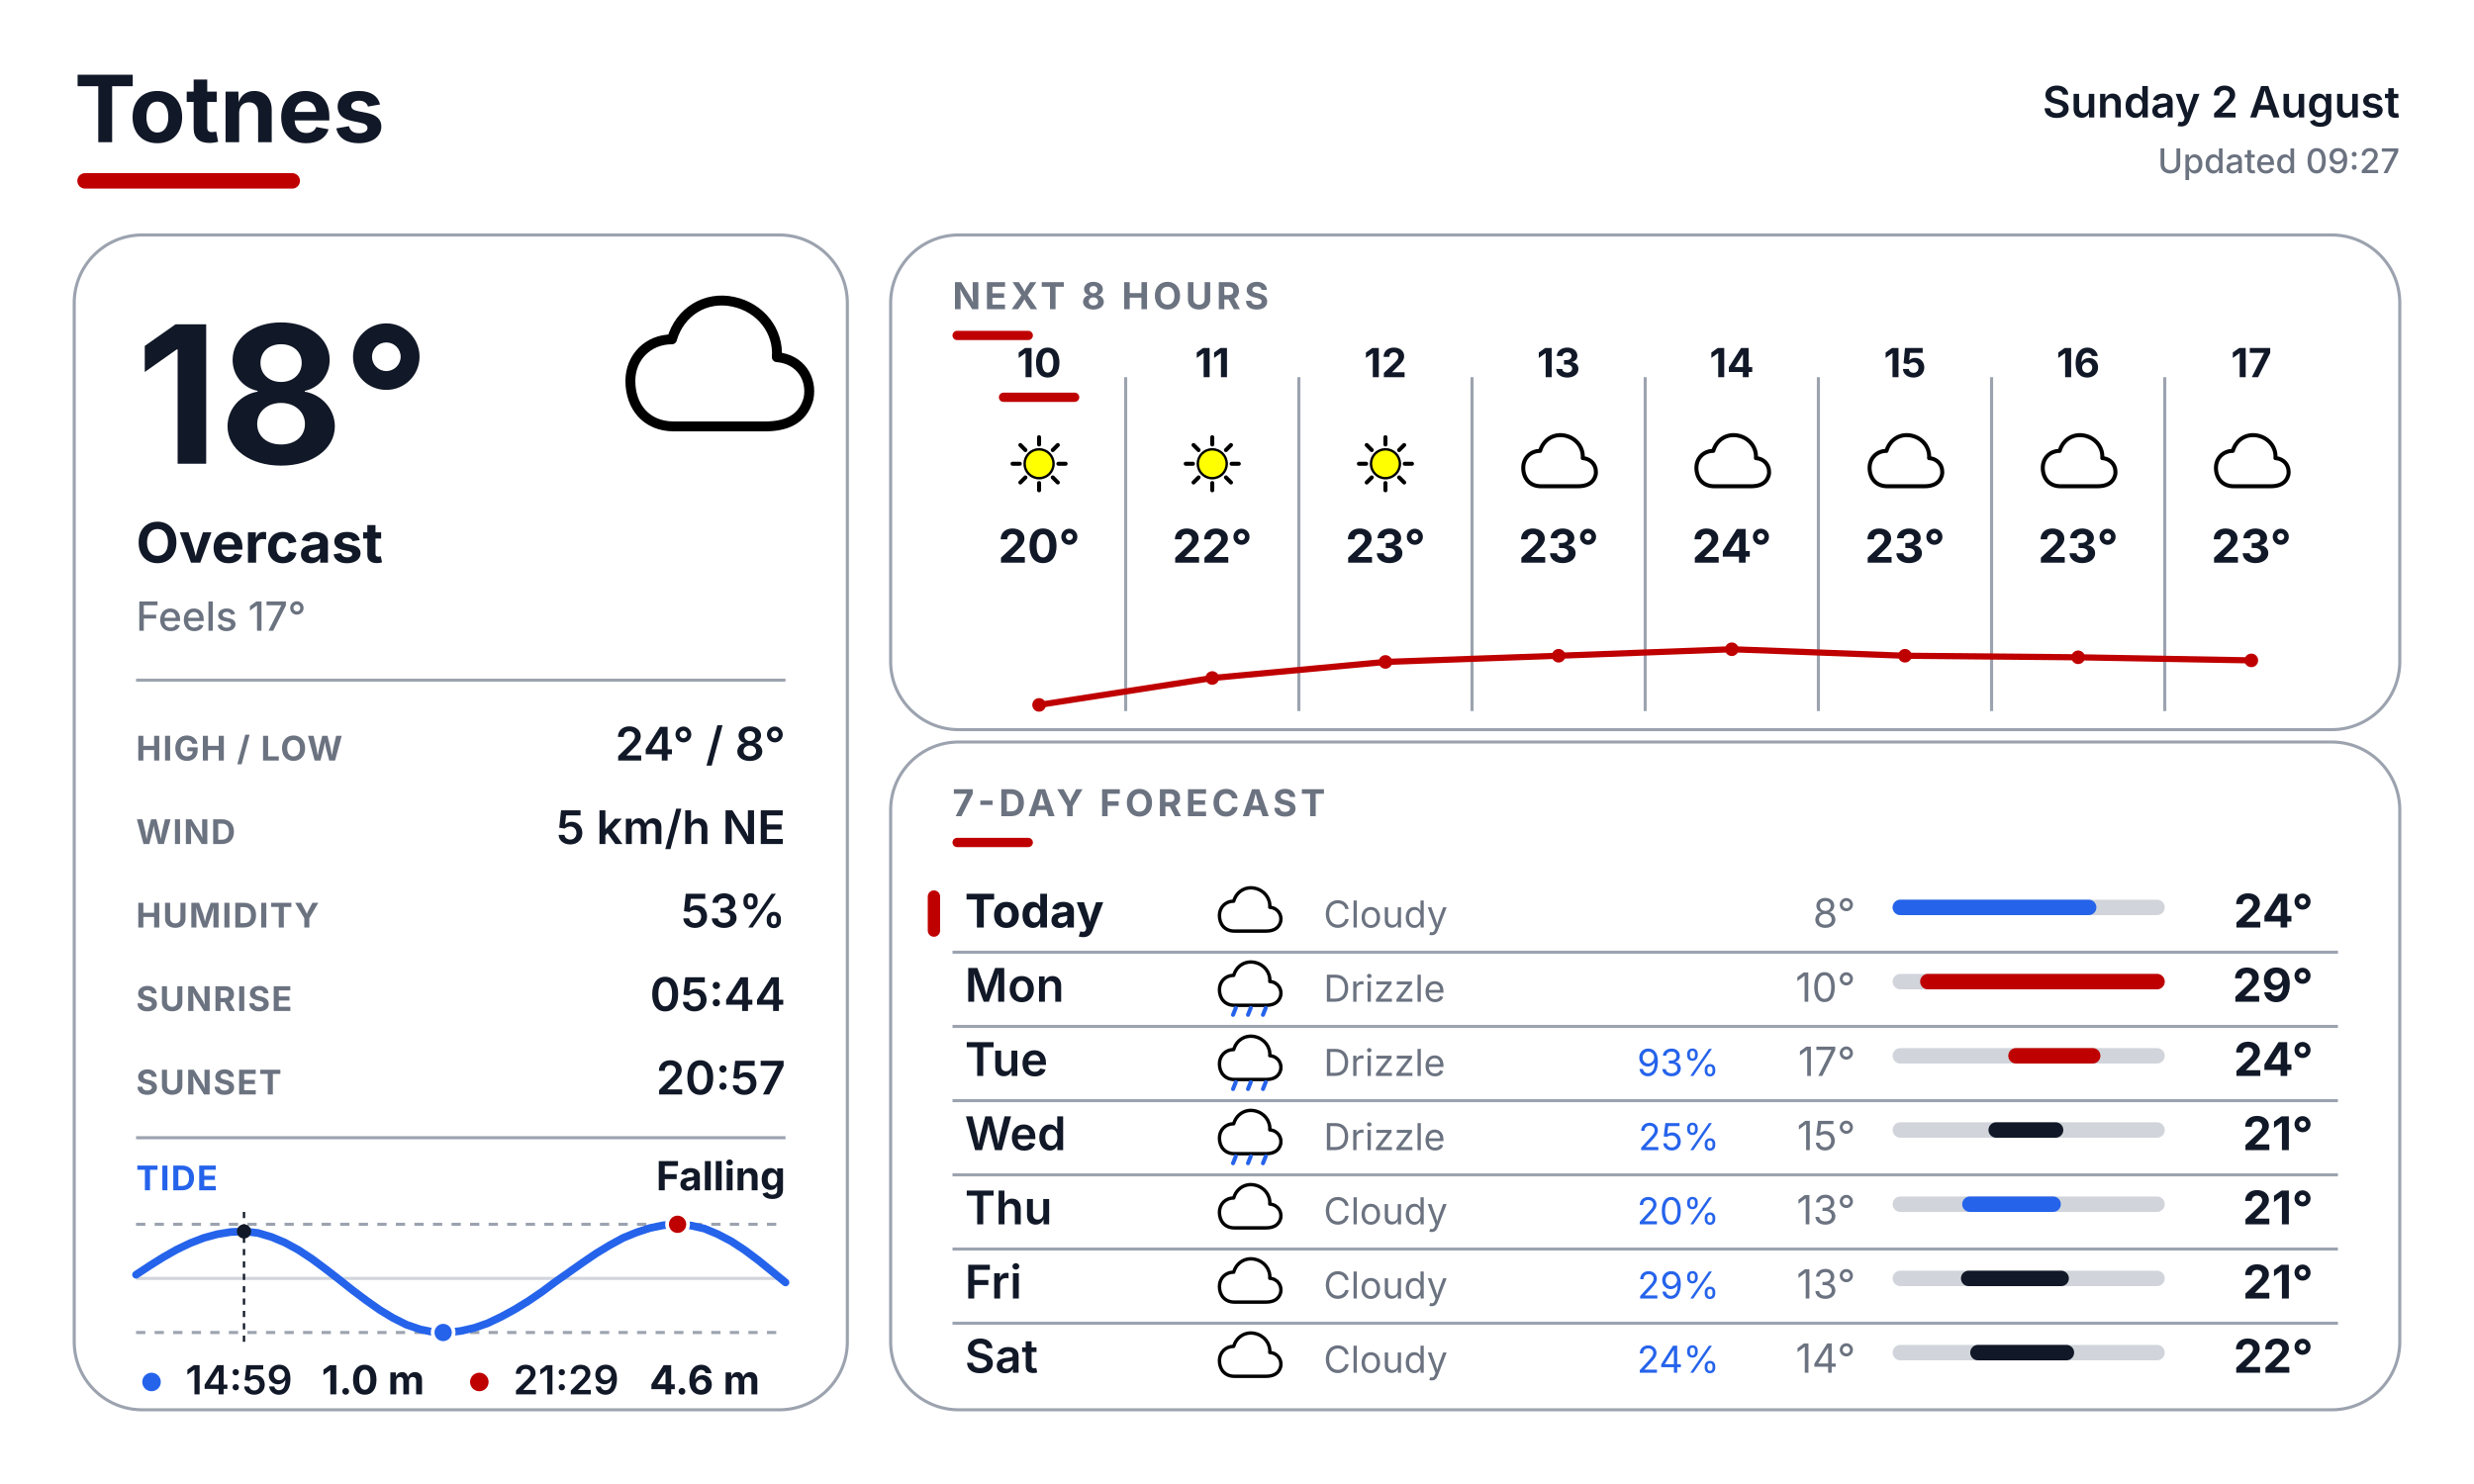
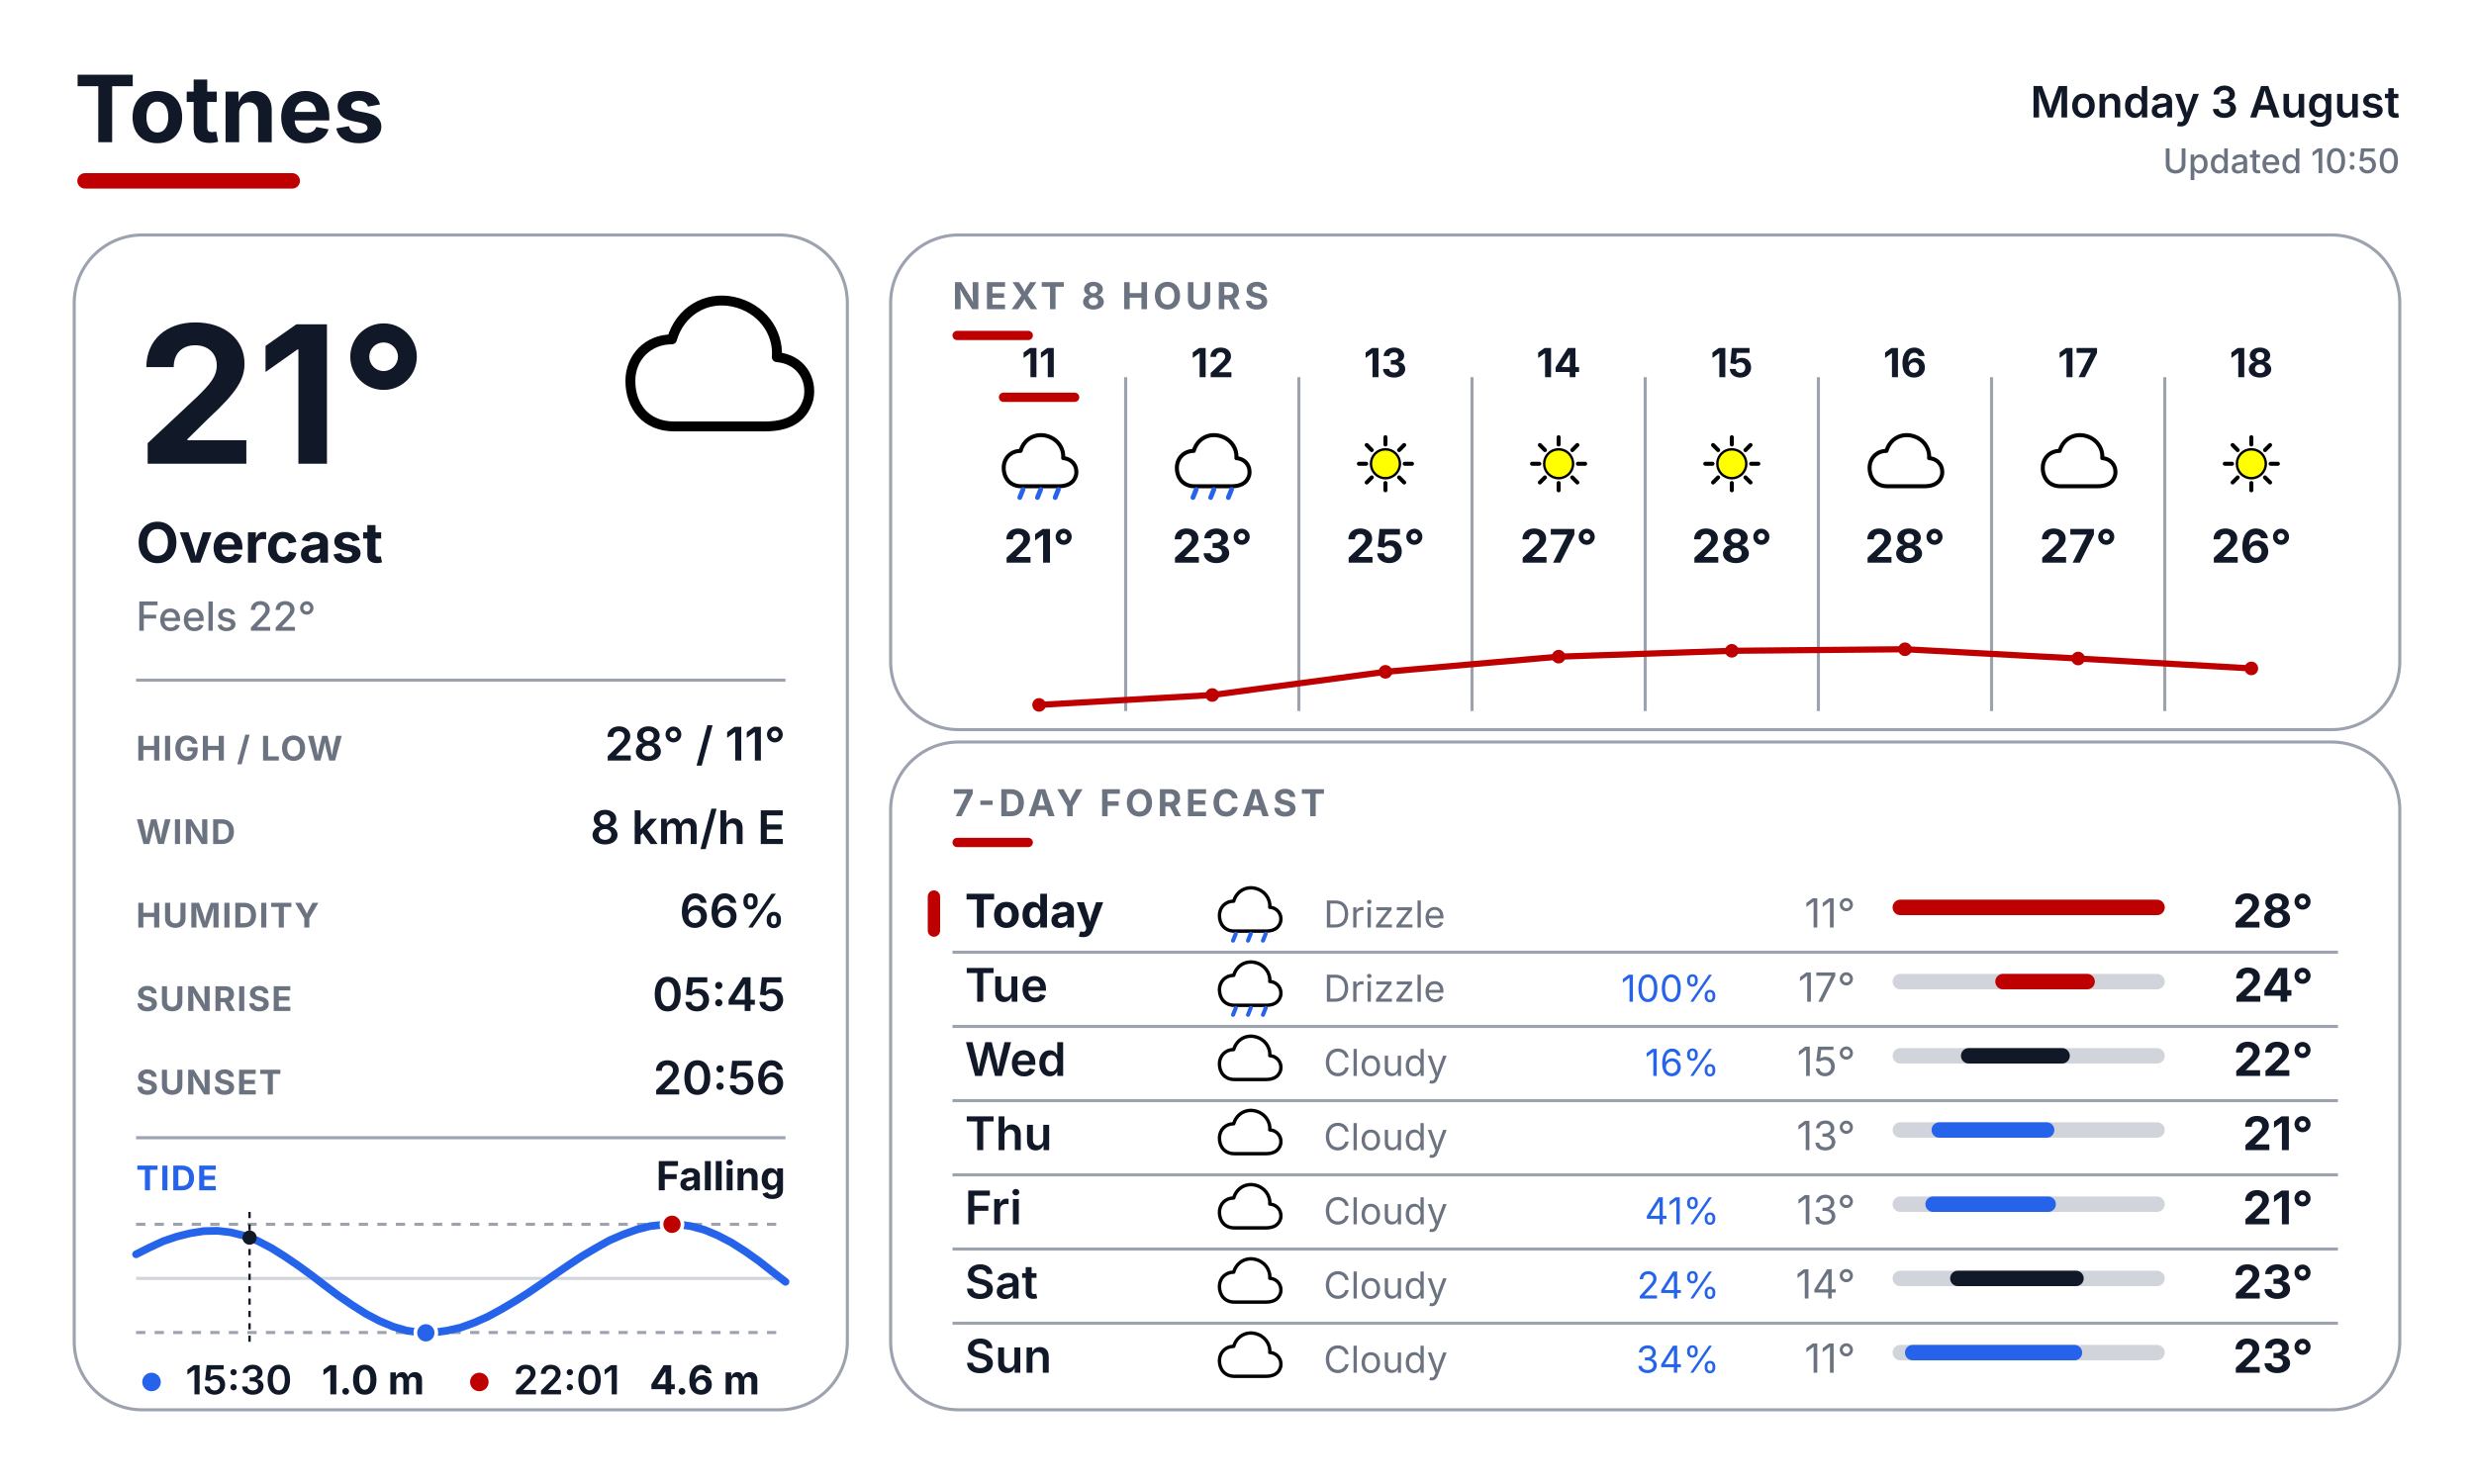
<svg xmlns="http://www.w3.org/2000/svg" width="800" height="480" viewBox="0 0 800 480" fill="none">
  <defs>
    <style>
      text { font-family: Inter, Arial, Helvetica, sans-serif; }
      .place { font-size: 30px; font-weight: 700; fill: #111827; }
      .date { font-size: 14px; font-weight: 600; fill: #111827; }
      .updated { font-size: 11px; font-weight: 500; fill: #6B7280; }
      .temp { font-size: 62px; font-weight: 700; fill: #111827; }
      .cond { font-size: 18px; font-weight: 700; fill: #111827; }
      .feels { font-size: 13px; font-weight: 500; fill: #6B7280; }
      .slabel { font-size: 11px; font-weight: 700; letter-spacing: 0.04em; fill: #6B7280; }
      .svalue { font-size: 15px; font-weight: 600; fill: #111827; }
      .sec { font-size: 12px; font-weight: 700; letter-spacing: 0.10em; fill: #6B7280; }
      .tidelabel { font-size: 11px; font-weight: 700; letter-spacing: 0.04em; fill: #2563EB; }
      .tidestate { font-size: 13px; font-weight: 700; fill: #111827; }
    </style>
  </defs>
  <rect width="800" height="480" fill="#FFFFFF" />
  <text x="24" y="46" class="place">Totnes</text>
  <rect x="25" y="56" width="72" height="5" rx="2.5" fill="#BF0000" />
-   <text x="776" y="38" text-anchor="end" class="date">Sunday 2 August</text>
-   <text x="776" y="56" text-anchor="end" class="updated">Updated 09:27</text>
+   <text x="776" y="38" text-anchor="end" class="date">Monday 3 August</text>
+   <text x="776" y="56" text-anchor="end" class="updated">Updated 10:50</text>
  <rect x="24" y="76" width="250" height="380" rx="22" fill="#FFFFFF" stroke="#9CA3AF" stroke-width="1" />
  <rect x="288" y="76" width="488" height="160" rx="22" fill="#FFFFFF" stroke="#9CA3AF" stroke-width="1" />
  <rect x="288" y="240" width="488" height="216" rx="22" fill="#FFFFFF" stroke="#9CA3AF" stroke-width="1" />
  <g transform="translate(200.0 88.0) scale(0.64)">
    <path d="M28 78 C14 78 6 68 6 55 C6 43 15 34 27 34 C31 20 44 12 58 15 C72 18 81 30 80 43 C92 44 98 54 96 64 C93 75 84 78 74 78 Z" fill="white" stroke="black" stroke-width="5" stroke-linejoin="round" />
  </g>
-   <text x="44" y="150" class="temp">18°</text>
+   <text x="44" y="150" class="temp">21°</text>
  <text x="44" y="182" class="cond">Overcast</text>
-   <text x="44" y="204" class="feels">Feels 17°</text>
+   <text x="44" y="204" class="feels">Feels 22°</text>
  <line x1="44" y1="220" x2="254" y2="220" stroke="#9CA3AF" stroke-width="1" />
  <text x="44" y="246" class="slabel">HIGH / LOW</text>
-   <text x="254" y="246" text-anchor="end" class="svalue">24° / 8°</text>
+   <text x="254" y="246" text-anchor="end" class="svalue">28° / 11°</text>
  <text x="44" y="273" class="slabel">WIND</text>
-   <text x="254" y="273" text-anchor="end" class="svalue">5 km/h NE</text>
+   <text x="254" y="273" text-anchor="end" class="svalue">8 km/h E</text>
  <text x="44" y="300" class="slabel">HUMIDITY</text>
-   <text x="254" y="300" text-anchor="end" class="svalue">53%</text>
+   <text x="254" y="300" text-anchor="end" class="svalue">66%</text>
  <text x="44" y="327" class="slabel">SUNRISE</text>
-   <text x="254" y="327" text-anchor="end" class="svalue">05:44</text>
+   <text x="254" y="327" text-anchor="end" class="svalue">05:45</text>
  <text x="44" y="354" class="slabel">SUNSET</text>
-   <text x="254" y="354" text-anchor="end" class="svalue">20:57</text>
+   <text x="254" y="354" text-anchor="end" class="svalue">20:56</text>
  <line x1="44" y1="368" x2="254" y2="368" stroke="#9CA3AF" stroke-width="1" />
  <text x="44" y="385" class="tidelabel">TIDE</text>
  <text x="254" y="385" text-anchor="end" class="tidestate">Falling</text>
  <line x1="44" y1="396" x2="254" y2="396" stroke="#9CA3AF" stroke-width="1" stroke-dasharray="3 3" />
  <line x1="44" y1="431" x2="254" y2="431" stroke="#9CA3AF" stroke-width="1" stroke-dasharray="3 3" />
  <line x1="44" y1="413.5" x2="254" y2="413.5" stroke="#D1D5DB" stroke-width="1" />
-   <polyline points="44.0,412.3 48.4,409.4 52.7,406.7 57.1,404.2 61.5,402.1 65.9,400.4 70.3,399.2 74.6,398.5 79.0,398.3 83.4,398.8 87.8,400.1 92.1,401.9 96.5,404.3 100.9,407.2 105.2,410.4 109.6,413.8 114.0,417.3 118.4,420.6 122.8,423.7 127.1,426.3 131.5,428.5 135.9,430.0 140.3,430.9 144.6,431.0 149.0,430.5 153.4,429.5 157.7,428.0 162.1,425.9 166.5,423.5 170.9,420.8 175.3,417.8 179.6,414.6 184.0,411.5 188.4,408.4 192.8,405.4 197.1,402.8 201.5,400.4 205.9,398.6 210.2,397.2 214.6,396.3 219.0,396.0 223.4,396.4 227.8,397.4 232.1,399.2 236.5,401.5 240.9,404.4 245.3,407.7 249.6,411.2 254.0,414.8" fill="none" stroke="#2563EB" stroke-width="2.5" stroke-linecap="round" stroke-linejoin="round" />
-   <line x1="78.9" y1="392" x2="78.9" y2="435" stroke="#111827" stroke-width="0.75" stroke-dasharray="2 2" />
-   <circle cx="78.9" cy="398.3" r="2.3" fill="#111827" />
-   <circle cx="219.1" cy="396.0" r="3.4" fill="#BF0000" stroke="#FFFFFF" stroke-width="1.2" />
-   <circle cx="143.3" cy="431.0" r="3.4" fill="#2563EB" stroke="#FFFFFF" stroke-width="1.2" />
+   <polyline points="44.0,405.7 48.4,403.5 52.7,401.5 57.1,400.0 61.5,398.9 65.9,398.2 70.3,398.1 74.6,398.6 79.0,399.7 83.4,401.4 87.8,403.7 92.1,406.4 96.5,409.4 100.9,412.6 105.2,415.9 109.6,419.2 114.0,422.2 118.4,425.0 122.8,427.3 127.1,429.1 131.5,430.4 135.9,431.0 140.3,431.0 144.6,430.4 149.0,429.4 153.4,427.8 157.7,425.9 162.1,423.5 166.5,420.9 170.9,418.1 175.3,415.1 179.6,412.1 184.0,409.1 188.4,406.2 192.8,403.6 197.1,401.2 201.5,399.3 205.9,397.7 210.2,396.6 214.6,396.1 219.0,396.0 223.4,396.6 227.8,397.8 232.1,399.6 236.5,401.9 240.9,404.7 245.3,407.8 249.6,411.2 254.0,414.6" fill="none" stroke="#2563EB" stroke-width="2.5" stroke-linecap="round" stroke-linejoin="round" />
+   <line x1="80.7" y1="392" x2="80.7" y2="435" stroke="#111827" stroke-width="0.75" stroke-dasharray="2 2" />
+   <circle cx="80.7" cy="400.3" r="2.3" fill="#111827" />
+   <circle cx="217.3" cy="396.0" r="3.4" fill="#BF0000" stroke="#FFFFFF" stroke-width="1.2" />
+   <circle cx="137.7" cy="431.1" r="3.4" fill="#2563EB" stroke="#FFFFFF" stroke-width="1.2" />
  <circle cx="49" cy="447" r="3" fill="#2563EB" />
-   <text x="60" y="451" font-family="Inter, Arial, Helvetica, sans-serif" font-size="13" font-weight="600" fill="#111827">14:59</text>
+   <text x="60" y="451" font-family="Inter, Arial, Helvetica, sans-serif" font-size="13" font-weight="600" fill="#111827">15:30</text>
  <text x="104" y="451" font-family="Inter, Arial, Helvetica, sans-serif" font-size="13" font-weight="700" fill="#111827">1.0 m</text>
  <circle cx="155" cy="447" r="3" fill="#BF0000" />
-   <text x="166" y="451" font-family="Inter, Arial, Helvetica, sans-serif" font-size="13" font-weight="600" fill="#111827">21:29</text>
+   <text x="166" y="451" font-family="Inter, Arial, Helvetica, sans-serif" font-size="13" font-weight="600" fill="#111827">22:01</text>
  <text x="210" y="451" font-family="Inter, Arial, Helvetica, sans-serif" font-size="13" font-weight="700" fill="#111827">4.6 m</text>
  <text x="308" y="100" class="sec">NEXT 8 HOURS</text>
  <rect x="308" y="107" width="26" height="3" rx="1.5" fill="#BF0000" />
  <line x1="364" y1="122" x2="364" y2="230" stroke="#9CA3AF" stroke-width="1" />
  <line x1="420" y1="122" x2="420" y2="230" stroke="#9CA3AF" stroke-width="1" />
  <line x1="476" y1="122" x2="476" y2="230" stroke="#9CA3AF" stroke-width="1" />
  <line x1="532" y1="122" x2="532" y2="230" stroke="#9CA3AF" stroke-width="1" />
  <line x1="588" y1="122" x2="588" y2="230" stroke="#9CA3AF" stroke-width="1" />
  <line x1="644" y1="122" x2="644" y2="230" stroke="#9CA3AF" stroke-width="1" />
  <line x1="700" y1="122" x2="700" y2="230" stroke="#9CA3AF" stroke-width="1" />
-   <text x="336" y="122" text-anchor="middle" font-family="Inter, Arial, Helvetica, sans-serif" font-size="13" font-weight="700" fill="#111827">10</text>
+   <text x="336" y="122" text-anchor="middle" font-family="Inter, Arial, Helvetica, sans-serif" font-size="13" font-weight="700" fill="#111827">11</text>
  <rect x="323" y="127" width="26" height="3" rx="1.5" fill="#BF0000" />
  <g transform="translate(323.0 137.0) scale(0.26)">
-     <line x1="74.0" y1="50.0" x2="83.0" y2="50.0" stroke="#000000" stroke-width="5" stroke-linecap="round" />
-     <line x1="67.0" y1="67.0" x2="73.3" y2="73.3" stroke="#000000" stroke-width="5" stroke-linecap="round" />
-     <line x1="50.0" y1="74.0" x2="50.0" y2="83.0" stroke="#000000" stroke-width="5" stroke-linecap="round" />
-     <line x1="33.0" y1="67.0" x2="26.7" y2="73.3" stroke="#000000" stroke-width="5" stroke-linecap="round" />
-     <line x1="26.0" y1="50.0" x2="17.0" y2="50.0" stroke="#000000" stroke-width="5" stroke-linecap="round" />
-     <line x1="33.0" y1="33.0" x2="26.7" y2="26.7" stroke="#000000" stroke-width="5" stroke-linecap="round" />
-     <line x1="50.0" y1="26.0" x2="50.0" y2="17.0" stroke="#000000" stroke-width="5" stroke-linecap="round" />
-     <line x1="67.0" y1="33.0" x2="73.3" y2="26.7" stroke="#000000" stroke-width="5" stroke-linecap="round" />
-     <circle cx="50" cy="50" r="18" fill="#FFFF00" stroke="black" stroke-width="3" />
-   </g>
-   <text x="336" y="182" text-anchor="middle" font-family="Inter, Arial, Helvetica, sans-serif" font-size="15" font-weight="700" fill="#111827">20°</text>
-   <text x="392" y="122" text-anchor="middle" font-family="Inter, Arial, Helvetica, sans-serif" font-size="13" font-weight="700" fill="#111827">11</text>
+     <path d="M28 78 C14 78 6 68 6 55 C6 43 15 34 27 34 C31 20 44 12 58 15 C72 18 81 30 80 43 C92 44 98 54 96 64 C93 75 84 78 74 78 Z" fill="white" stroke="black" stroke-width="5" stroke-linejoin="round" />
+     <line x1="30" y1="82" x2="26" y2="92" stroke="#2563EB" stroke-width="6" stroke-linecap="round" />
+     <line x1="52" y1="82" x2="48" y2="92" stroke="#2563EB" stroke-width="6" stroke-linecap="round" />
+     <line x1="74" y1="82" x2="70" y2="92" stroke="#2563EB" stroke-width="6" stroke-linecap="round" />
+   </g>
+   <text x="336" y="182" text-anchor="middle" font-family="Inter, Arial, Helvetica, sans-serif" font-size="15" font-weight="700" fill="#111827">21°</text>
+   <text x="392" y="122" text-anchor="middle" font-family="Inter, Arial, Helvetica, sans-serif" font-size="13" font-weight="700" fill="#111827">12</text>
  <g transform="translate(379.0 137.0) scale(0.26)">
-     <line x1="74.0" y1="50.0" x2="83.0" y2="50.0" stroke="#000000" stroke-width="5" stroke-linecap="round" />
-     <line x1="67.0" y1="67.0" x2="73.3" y2="73.3" stroke="#000000" stroke-width="5" stroke-linecap="round" />
-     <line x1="50.0" y1="74.0" x2="50.0" y2="83.0" stroke="#000000" stroke-width="5" stroke-linecap="round" />
-     <line x1="33.0" y1="67.0" x2="26.7" y2="73.3" stroke="#000000" stroke-width="5" stroke-linecap="round" />
-     <line x1="26.0" y1="50.0" x2="17.0" y2="50.0" stroke="#000000" stroke-width="5" stroke-linecap="round" />
-     <line x1="33.0" y1="33.0" x2="26.7" y2="26.7" stroke="#000000" stroke-width="5" stroke-linecap="round" />
-     <line x1="50.0" y1="26.0" x2="50.0" y2="17.0" stroke="#000000" stroke-width="5" stroke-linecap="round" />
-     <line x1="67.0" y1="33.0" x2="73.3" y2="26.7" stroke="#000000" stroke-width="5" stroke-linecap="round" />
-     <circle cx="50" cy="50" r="18" fill="#FFFF00" stroke="black" stroke-width="3" />
-   </g>
-   <text x="392" y="182" text-anchor="middle" font-family="Inter, Arial, Helvetica, sans-serif" font-size="15" font-weight="700" fill="#111827">22°</text>
-   <text x="448" y="122" text-anchor="middle" font-family="Inter, Arial, Helvetica, sans-serif" font-size="13" font-weight="700" fill="#111827">12</text>
+     <path d="M28 78 C14 78 6 68 6 55 C6 43 15 34 27 34 C31 20 44 12 58 15 C72 18 81 30 80 43 C92 44 98 54 96 64 C93 75 84 78 74 78 Z" fill="white" stroke="black" stroke-width="5" stroke-linejoin="round" />
+     <line x1="30" y1="82" x2="26" y2="92" stroke="#2563EB" stroke-width="6" stroke-linecap="round" />
+     <line x1="52" y1="82" x2="48" y2="92" stroke="#2563EB" stroke-width="6" stroke-linecap="round" />
+     <line x1="74" y1="82" x2="70" y2="92" stroke="#2563EB" stroke-width="6" stroke-linecap="round" />
+   </g>
+   <text x="392" y="182" text-anchor="middle" font-family="Inter, Arial, Helvetica, sans-serif" font-size="15" font-weight="700" fill="#111827">23°</text>
+   <text x="448" y="122" text-anchor="middle" font-family="Inter, Arial, Helvetica, sans-serif" font-size="13" font-weight="700" fill="#111827">13</text>
  <g transform="translate(435.0 137.0) scale(0.26)">
    <line x1="74.0" y1="50.0" x2="83.0" y2="50.0" stroke="#000000" stroke-width="5" stroke-linecap="round" />
    <line x1="67.0" y1="67.0" x2="73.3" y2="73.3" stroke="#000000" stroke-width="5" stroke-linecap="round" />
    <line x1="50.0" y1="74.0" x2="50.0" y2="83.0" stroke="#000000" stroke-width="5" stroke-linecap="round" />
    <line x1="33.0" y1="67.0" x2="26.7" y2="73.3" stroke="#000000" stroke-width="5" stroke-linecap="round" />
    <line x1="26.0" y1="50.0" x2="17.0" y2="50.0" stroke="#000000" stroke-width="5" stroke-linecap="round" />
    <line x1="33.0" y1="33.0" x2="26.7" y2="26.7" stroke="#000000" stroke-width="5" stroke-linecap="round" />
    <line x1="50.0" y1="26.0" x2="50.0" y2="17.0" stroke="#000000" stroke-width="5" stroke-linecap="round" />
    <line x1="67.0" y1="33.0" x2="73.3" y2="26.7" stroke="#000000" stroke-width="5" stroke-linecap="round" />
    <circle cx="50" cy="50" r="18" fill="#FFFF00" stroke="black" stroke-width="3" />
  </g>
-   <text x="448" y="182" text-anchor="middle" font-family="Inter, Arial, Helvetica, sans-serif" font-size="15" font-weight="700" fill="#111827">23°</text>
-   <text x="504" y="122" text-anchor="middle" font-family="Inter, Arial, Helvetica, sans-serif" font-size="13" font-weight="700" fill="#111827">13</text>
+   <text x="448" y="182" text-anchor="middle" font-family="Inter, Arial, Helvetica, sans-serif" font-size="15" font-weight="700" fill="#111827">25°</text>
+   <text x="504" y="122" text-anchor="middle" font-family="Inter, Arial, Helvetica, sans-serif" font-size="13" font-weight="700" fill="#111827">14</text>
  <g transform="translate(491.0 137.0) scale(0.26)">
-     <path d="M28 78 C14 78 6 68 6 55 C6 43 15 34 27 34 C31 20 44 12 58 15 C72 18 81 30 80 43 C92 44 98 54 96 64 C93 75 84 78 74 78 Z" fill="white" stroke="black" stroke-width="5" stroke-linejoin="round" />
-   </g>
-   <text x="504" y="182" text-anchor="middle" font-family="Inter, Arial, Helvetica, sans-serif" font-size="15" font-weight="700" fill="#111827">23°</text>
-   <text x="560" y="122" text-anchor="middle" font-family="Inter, Arial, Helvetica, sans-serif" font-size="13" font-weight="700" fill="#111827">14</text>
+     <line x1="74.0" y1="50.0" x2="83.0" y2="50.0" stroke="#000000" stroke-width="5" stroke-linecap="round" />
+     <line x1="67.0" y1="67.0" x2="73.3" y2="73.3" stroke="#000000" stroke-width="5" stroke-linecap="round" />
+     <line x1="50.0" y1="74.0" x2="50.0" y2="83.0" stroke="#000000" stroke-width="5" stroke-linecap="round" />
+     <line x1="33.0" y1="67.0" x2="26.7" y2="73.3" stroke="#000000" stroke-width="5" stroke-linecap="round" />
+     <line x1="26.0" y1="50.0" x2="17.0" y2="50.0" stroke="#000000" stroke-width="5" stroke-linecap="round" />
+     <line x1="33.0" y1="33.0" x2="26.7" y2="26.7" stroke="#000000" stroke-width="5" stroke-linecap="round" />
+     <line x1="50.0" y1="26.0" x2="50.0" y2="17.0" stroke="#000000" stroke-width="5" stroke-linecap="round" />
+     <line x1="67.0" y1="33.0" x2="73.3" y2="26.7" stroke="#000000" stroke-width="5" stroke-linecap="round" />
+     <circle cx="50" cy="50" r="18" fill="#FFFF00" stroke="black" stroke-width="3" />
+   </g>
+   <text x="504" y="182" text-anchor="middle" font-family="Inter, Arial, Helvetica, sans-serif" font-size="15" font-weight="700" fill="#111827">27°</text>
+   <text x="560" y="122" text-anchor="middle" font-family="Inter, Arial, Helvetica, sans-serif" font-size="13" font-weight="700" fill="#111827">15</text>
  <g transform="translate(547.0 137.0) scale(0.26)">
-     <path d="M28 78 C14 78 6 68 6 55 C6 43 15 34 27 34 C31 20 44 12 58 15 C72 18 81 30 80 43 C92 44 98 54 96 64 C93 75 84 78 74 78 Z" fill="white" stroke="black" stroke-width="5" stroke-linejoin="round" />
-   </g>
-   <text x="560" y="182" text-anchor="middle" font-family="Inter, Arial, Helvetica, sans-serif" font-size="15" font-weight="700" fill="#111827">24°</text>
-   <text x="616" y="122" text-anchor="middle" font-family="Inter, Arial, Helvetica, sans-serif" font-size="13" font-weight="700" fill="#111827">15</text>
+     <line x1="74.0" y1="50.0" x2="83.0" y2="50.0" stroke="#000000" stroke-width="5" stroke-linecap="round" />
+     <line x1="67.0" y1="67.0" x2="73.3" y2="73.3" stroke="#000000" stroke-width="5" stroke-linecap="round" />
+     <line x1="50.0" y1="74.0" x2="50.0" y2="83.0" stroke="#000000" stroke-width="5" stroke-linecap="round" />
+     <line x1="33.0" y1="67.0" x2="26.7" y2="73.3" stroke="#000000" stroke-width="5" stroke-linecap="round" />
+     <line x1="26.0" y1="50.0" x2="17.0" y2="50.0" stroke="#000000" stroke-width="5" stroke-linecap="round" />
+     <line x1="33.0" y1="33.0" x2="26.7" y2="26.7" stroke="#000000" stroke-width="5" stroke-linecap="round" />
+     <line x1="50.0" y1="26.0" x2="50.0" y2="17.0" stroke="#000000" stroke-width="5" stroke-linecap="round" />
+     <line x1="67.0" y1="33.0" x2="73.3" y2="26.7" stroke="#000000" stroke-width="5" stroke-linecap="round" />
+     <circle cx="50" cy="50" r="18" fill="#FFFF00" stroke="black" stroke-width="3" />
+   </g>
+   <text x="560" y="182" text-anchor="middle" font-family="Inter, Arial, Helvetica, sans-serif" font-size="15" font-weight="700" fill="#111827">28°</text>
+   <text x="616" y="122" text-anchor="middle" font-family="Inter, Arial, Helvetica, sans-serif" font-size="13" font-weight="700" fill="#111827">16</text>
  <g transform="translate(603.0 137.0) scale(0.26)">
    <path d="M28 78 C14 78 6 68 6 55 C6 43 15 34 27 34 C31 20 44 12 58 15 C72 18 81 30 80 43 C92 44 98 54 96 64 C93 75 84 78 74 78 Z" fill="white" stroke="black" stroke-width="5" stroke-linejoin="round" />
  </g>
-   <text x="616" y="182" text-anchor="middle" font-family="Inter, Arial, Helvetica, sans-serif" font-size="15" font-weight="700" fill="#111827">23°</text>
-   <text x="672" y="122" text-anchor="middle" font-family="Inter, Arial, Helvetica, sans-serif" font-size="13" font-weight="700" fill="#111827">16</text>
+   <text x="616" y="182" text-anchor="middle" font-family="Inter, Arial, Helvetica, sans-serif" font-size="15" font-weight="700" fill="#111827">28°</text>
+   <text x="672" y="122" text-anchor="middle" font-family="Inter, Arial, Helvetica, sans-serif" font-size="13" font-weight="700" fill="#111827">17</text>
  <g transform="translate(659.0 137.0) scale(0.26)">
    <path d="M28 78 C14 78 6 68 6 55 C6 43 15 34 27 34 C31 20 44 12 58 15 C72 18 81 30 80 43 C92 44 98 54 96 64 C93 75 84 78 74 78 Z" fill="white" stroke="black" stroke-width="5" stroke-linejoin="round" />
  </g>
-   <text x="672" y="182" text-anchor="middle" font-family="Inter, Arial, Helvetica, sans-serif" font-size="15" font-weight="700" fill="#111827">23°</text>
-   <text x="728" y="122" text-anchor="middle" font-family="Inter, Arial, Helvetica, sans-serif" font-size="13" font-weight="700" fill="#111827">17</text>
+   <text x="672" y="182" text-anchor="middle" font-family="Inter, Arial, Helvetica, sans-serif" font-size="15" font-weight="700" fill="#111827">27°</text>
+   <text x="728" y="122" text-anchor="middle" font-family="Inter, Arial, Helvetica, sans-serif" font-size="13" font-weight="700" fill="#111827">18</text>
  <g transform="translate(715.0 137.0) scale(0.26)">
-     <path d="M28 78 C14 78 6 68 6 55 C6 43 15 34 27 34 C31 20 44 12 58 15 C72 18 81 30 80 43 C92 44 98 54 96 64 C93 75 84 78 74 78 Z" fill="white" stroke="black" stroke-width="5" stroke-linejoin="round" />
-   </g>
-   <text x="728" y="182" text-anchor="middle" font-family="Inter, Arial, Helvetica, sans-serif" font-size="15" font-weight="700" fill="#111827">23°</text>
-   <polyline points="336.0,228.0 392.0,219.3 448.0,214.1 504.0,212.1 560.0,210.0 616.0,212.1 672.0,212.6 728.0,213.6" fill="none" stroke="#BF0000" stroke-width="2" stroke-linecap="round" stroke-linejoin="round" />
+     <line x1="74.0" y1="50.0" x2="83.0" y2="50.0" stroke="#000000" stroke-width="5" stroke-linecap="round" />
+     <line x1="67.0" y1="67.0" x2="73.3" y2="73.3" stroke="#000000" stroke-width="5" stroke-linecap="round" />
+     <line x1="50.0" y1="74.0" x2="50.0" y2="83.0" stroke="#000000" stroke-width="5" stroke-linecap="round" />
+     <line x1="33.0" y1="67.0" x2="26.7" y2="73.3" stroke="#000000" stroke-width="5" stroke-linecap="round" />
+     <line x1="26.0" y1="50.0" x2="17.0" y2="50.0" stroke="#000000" stroke-width="5" stroke-linecap="round" />
+     <line x1="33.0" y1="33.0" x2="26.7" y2="26.7" stroke="#000000" stroke-width="5" stroke-linecap="round" />
+     <line x1="50.0" y1="26.0" x2="50.0" y2="17.0" stroke="#000000" stroke-width="5" stroke-linecap="round" />
+     <line x1="67.0" y1="33.0" x2="73.3" y2="26.7" stroke="#000000" stroke-width="5" stroke-linecap="round" />
+     <circle cx="50" cy="50" r="18" fill="#FFFF00" stroke="black" stroke-width="3" />
+   </g>
+   <text x="728" y="182" text-anchor="middle" font-family="Inter, Arial, Helvetica, sans-serif" font-size="15" font-weight="700" fill="#111827">26°</text>
+   <polyline points="336.0,228.0 392.0,224.8 448.0,217.3 504.0,212.4 560.0,210.5 616.0,210.0 672.0,213.0 728.0,216.2" fill="none" stroke="#BF0000" stroke-width="2" stroke-linecap="round" stroke-linejoin="round" />
  <circle cx="336.0" cy="228.0" r="2.2" fill="#BF0000" />
-   <circle cx="392.0" cy="219.3" r="2.2" fill="#BF0000" />
-   <circle cx="448.0" cy="214.1" r="2.2" fill="#BF0000" />
-   <circle cx="504.0" cy="212.1" r="2.2" fill="#BF0000" />
-   <circle cx="560.0" cy="210.0" r="2.2" fill="#BF0000" />
-   <circle cx="616.0" cy="212.1" r="2.2" fill="#BF0000" />
-   <circle cx="672.0" cy="212.6" r="2.2" fill="#BF0000" />
-   <circle cx="728.0" cy="213.6" r="2.2" fill="#BF0000" />
+   <circle cx="392.0" cy="224.8" r="2.2" fill="#BF0000" />
+   <circle cx="448.0" cy="217.3" r="2.2" fill="#BF0000" />
+   <circle cx="504.0" cy="212.4" r="2.2" fill="#BF0000" />
+   <circle cx="560.0" cy="210.5" r="2.2" fill="#BF0000" />
+   <circle cx="616.0" cy="210.0" r="2.2" fill="#BF0000" />
+   <circle cx="672.0" cy="213.0" r="2.2" fill="#BF0000" />
+   <circle cx="728.0" cy="216.2" r="2.2" fill="#BF0000" />
  <text x="308" y="264" class="sec">7-DAY FORECAST</text>
  <rect x="308" y="271" width="26" height="3" rx="1.5" fill="#BF0000" />
  <rect x="300" y="288" width="4" height="15" rx="2" fill="#BF0000" />
  <text x="312" y="300" font-family="Inter, Arial, Helvetica, sans-serif" font-size="15" font-weight="700" fill="#111827">Today</text>
  <g transform="translate(393.0 284.0) scale(0.22)">
    <path d="M28 78 C14 78 6 68 6 55 C6 43 15 34 27 34 C31 20 44 12 58 15 C72 18 81 30 80 43 C92 44 98 54 96 64 C93 75 84 78 74 78 Z" fill="white" stroke="black" stroke-width="5" stroke-linejoin="round" />
-   </g>
-   <text x="428" y="300" font-family="Inter, Arial, Helvetica, sans-serif" font-size="12" fill="#6B7280">Cloudy</text>
-   <text x="600" y="300" text-anchor="end" font-family="Inter, Arial, Helvetica, sans-serif" font-size="13" fill="#6B7280">8°</text>
+     <line x1="30" y1="82" x2="26" y2="92" stroke="#2563EB" stroke-width="6" stroke-linecap="round" />
+     <line x1="52" y1="82" x2="48" y2="92" stroke="#2563EB" stroke-width="6" stroke-linecap="round" />
+     <line x1="74" y1="82" x2="70" y2="92" stroke="#2563EB" stroke-width="6" stroke-linecap="round" />
+   </g>
+   <text x="428" y="300" font-family="Inter, Arial, Helvetica, sans-serif" font-size="12" fill="#6B7280">Drizzle</text>
+   <text x="600" y="300" text-anchor="end" font-family="Inter, Arial, Helvetica, sans-serif" font-size="13" fill="#6B7280">11°</text>
  <rect x="612" y="291" width="88" height="5" rx="2.5" fill="#D1D5DB" />
-   <rect x="612.0" y="291" width="65.9" height="5" rx="2.5" fill="#2563EB" />
-   <text x="748" y="300" text-anchor="end" font-family="Inter, Arial, Helvetica, sans-serif" font-size="15" font-weight="700" fill="#111827">24°</text>
+   <rect x="612.0" y="291" width="88.0" height="5" rx="2.5" fill="#BF0000" />
+   <text x="748" y="300" text-anchor="end" font-family="Inter, Arial, Helvetica, sans-serif" font-size="15" font-weight="700" fill="#111827">28°</text>
  <line x1="308" y1="308" x2="756" y2="308" stroke="#9CA3AF" stroke-width="1" />
-   <text x="312" y="324" font-family="Inter, Arial, Helvetica, sans-serif" font-size="15" font-weight="600" fill="#111827">Mon</text>
+   <text x="312" y="324" font-family="Inter, Arial, Helvetica, sans-serif" font-size="15" font-weight="600" fill="#111827">Tue</text>
  <g transform="translate(393.0 308.0) scale(0.22)">
    <path d="M28 78 C14 78 6 68 6 55 C6 43 15 34 27 34 C31 20 44 12 58 15 C72 18 81 30 80 43 C92 44 98 54 96 64 C93 75 84 78 74 78 Z" fill="white" stroke="black" stroke-width="5" stroke-linejoin="round" />
    <line x1="30" y1="82" x2="26" y2="92" stroke="#2563EB" stroke-width="6" stroke-linecap="round" />
    <line x1="52" y1="82" x2="48" y2="92" stroke="#2563EB" stroke-width="6" stroke-linecap="round" />
    <line x1="74" y1="82" x2="70" y2="92" stroke="#2563EB" stroke-width="6" stroke-linecap="round" />
  </g>
  <text x="428" y="324" font-family="Inter, Arial, Helvetica, sans-serif" font-size="12" fill="#6B7280">Drizzle</text>
-   <text x="600" y="324" text-anchor="end" font-family="Inter, Arial, Helvetica, sans-serif" font-size="13" fill="#6B7280">10°</text>
+   <text x="556" y="324" text-anchor="end" font-family="Inter, Arial, Helvetica, sans-serif" font-size="12" fill="#2563EB">100%</text>
+   <text x="600" y="324" text-anchor="end" font-family="Inter, Arial, Helvetica, sans-serif" font-size="13" fill="#6B7280">17°</text>
  <rect x="612" y="315" width="88" height="5" rx="2.5" fill="#D1D5DB" />
-   <rect x="620.9" y="315" width="79.1" height="5" rx="2.5" fill="#BF0000" />
-   <text x="748" y="324" text-anchor="end" font-family="Inter, Arial, Helvetica, sans-serif" font-size="15" font-weight="700" fill="#111827">29°</text>
+   <rect x="645.2" y="315" width="32.2" height="5" rx="2.5" fill="#BF0000" />
+   <text x="748" y="324" text-anchor="end" font-family="Inter, Arial, Helvetica, sans-serif" font-size="15" font-weight="700" fill="#111827">24°</text>
  <line x1="308" y1="332" x2="756" y2="332" stroke="#9CA3AF" stroke-width="1" />
-   <text x="312" y="348" font-family="Inter, Arial, Helvetica, sans-serif" font-size="15" font-weight="600" fill="#111827">Tue</text>
+   <text x="312" y="348" font-family="Inter, Arial, Helvetica, sans-serif" font-size="15" font-weight="600" fill="#111827">Wed</text>
  <g transform="translate(393.0 332.0) scale(0.22)">
    <path d="M28 78 C14 78 6 68 6 55 C6 43 15 34 27 34 C31 20 44 12 58 15 C72 18 81 30 80 43 C92 44 98 54 96 64 C93 75 84 78 74 78 Z" fill="white" stroke="black" stroke-width="5" stroke-linejoin="round" />
-     <line x1="30" y1="82" x2="26" y2="92" stroke="#2563EB" stroke-width="6" stroke-linecap="round" />
-     <line x1="52" y1="82" x2="48" y2="92" stroke="#2563EB" stroke-width="6" stroke-linecap="round" />
-     <line x1="74" y1="82" x2="70" y2="92" stroke="#2563EB" stroke-width="6" stroke-linecap="round" />
-   </g>
-   <text x="428" y="348" font-family="Inter, Arial, Helvetica, sans-serif" font-size="12" fill="#6B7280">Drizzle</text>
-   <text x="556" y="348" text-anchor="end" font-family="Inter, Arial, Helvetica, sans-serif" font-size="12" fill="#2563EB">93%</text>
-   <text x="600" y="348" text-anchor="end" font-family="Inter, Arial, Helvetica, sans-serif" font-size="13" fill="#6B7280">17°</text>
+   </g>
+   <text x="428" y="348" font-family="Inter, Arial, Helvetica, sans-serif" font-size="12" fill="#6B7280">Cloudy</text>
+   <text x="556" y="348" text-anchor="end" font-family="Inter, Arial, Helvetica, sans-serif" font-size="12" fill="#2563EB">16%</text>
+   <text x="600" y="348" text-anchor="end" font-family="Inter, Arial, Helvetica, sans-serif" font-size="13" fill="#6B7280">15°</text>
  <rect x="612" y="339" width="88" height="5" rx="2.5" fill="#D1D5DB" />
-   <rect x="649.4" y="339" width="29.8" height="5" rx="2.5" fill="#BF0000" />
-   <text x="748" y="348" text-anchor="end" font-family="Inter, Arial, Helvetica, sans-serif" font-size="15" font-weight="700" fill="#111827">24°</text>
+   <rect x="634.1" y="339" width="35.2" height="5" rx="2.5" fill="#111827" />
+   <text x="748" y="348" text-anchor="end" font-family="Inter, Arial, Helvetica, sans-serif" font-size="15" font-weight="700" fill="#111827">22°</text>
  <line x1="308" y1="356" x2="756" y2="356" stroke="#9CA3AF" stroke-width="1" />
-   <text x="312" y="372" font-family="Inter, Arial, Helvetica, sans-serif" font-size="15" font-weight="600" fill="#111827">Wed</text>
+   <text x="312" y="372" font-family="Inter, Arial, Helvetica, sans-serif" font-size="15" font-weight="600" fill="#111827">Thu</text>
  <g transform="translate(393.0 356.0) scale(0.22)">
    <path d="M28 78 C14 78 6 68 6 55 C6 43 15 34 27 34 C31 20 44 12 58 15 C72 18 81 30 80 43 C92 44 98 54 96 64 C93 75 84 78 74 78 Z" fill="white" stroke="black" stroke-width="5" stroke-linejoin="round" />
-     <line x1="30" y1="82" x2="26" y2="92" stroke="#2563EB" stroke-width="6" stroke-linecap="round" />
-     <line x1="52" y1="82" x2="48" y2="92" stroke="#2563EB" stroke-width="6" stroke-linecap="round" />
-     <line x1="74" y1="82" x2="70" y2="92" stroke="#2563EB" stroke-width="6" stroke-linecap="round" />
-   </g>
-   <text x="428" y="372" font-family="Inter, Arial, Helvetica, sans-serif" font-size="12" fill="#6B7280">Drizzle</text>
-   <text x="556" y="372" text-anchor="end" font-family="Inter, Arial, Helvetica, sans-serif" font-size="12" fill="#2563EB">25%</text>
-   <text x="600" y="372" text-anchor="end" font-family="Inter, Arial, Helvetica, sans-serif" font-size="13" fill="#6B7280">15°</text>
+   </g>
+   <text x="428" y="372" font-family="Inter, Arial, Helvetica, sans-serif" font-size="12" fill="#6B7280">Cloudy</text>
+   <text x="600" y="372" text-anchor="end" font-family="Inter, Arial, Helvetica, sans-serif" font-size="13" fill="#6B7280">13°</text>
  <rect x="612" y="363" width="88" height="5" rx="2.5" fill="#D1D5DB" />
-   <rect x="643.0" y="363" width="24.2" height="5" rx="2.5" fill="#111827" />
+   <rect x="624.6" y="363" width="39.7" height="5" rx="2.5" fill="#2563EB" />
  <text x="748" y="372" text-anchor="end" font-family="Inter, Arial, Helvetica, sans-serif" font-size="15" font-weight="700" fill="#111827">21°</text>
  <line x1="308" y1="380" x2="756" y2="380" stroke="#9CA3AF" stroke-width="1" />
-   <text x="312" y="396" font-family="Inter, Arial, Helvetica, sans-serif" font-size="15" font-weight="600" fill="#111827">Thu</text>
+   <text x="312" y="396" font-family="Inter, Arial, Helvetica, sans-serif" font-size="15" font-weight="600" fill="#111827">Fri</text>
  <g transform="translate(393.0 380.0) scale(0.22)">
    <path d="M28 78 C14 78 6 68 6 55 C6 43 15 34 27 34 C31 20 44 12 58 15 C72 18 81 30 80 43 C92 44 98 54 96 64 C93 75 84 78 74 78 Z" fill="white" stroke="black" stroke-width="5" stroke-linejoin="round" />
  </g>
  <text x="428" y="396" font-family="Inter, Arial, Helvetica, sans-serif" font-size="12" fill="#6B7280">Cloudy</text>
-   <text x="556" y="396" text-anchor="end" font-family="Inter, Arial, Helvetica, sans-serif" font-size="12" fill="#2563EB">20%</text>
+   <text x="556" y="396" text-anchor="end" font-family="Inter, Arial, Helvetica, sans-serif" font-size="12" fill="#2563EB">41%</text>
  <text x="600" y="396" text-anchor="end" font-family="Inter, Arial, Helvetica, sans-serif" font-size="13" fill="#6B7280">13°</text>
  <rect x="612" y="387" width="88" height="5" rx="2.5" fill="#D1D5DB" />
-   <rect x="634.5" y="387" width="31.9" height="5" rx="2.5" fill="#2563EB" />
+   <rect x="622.6" y="387" width="42.2" height="5" rx="2.5" fill="#2563EB" />
  <text x="748" y="396" text-anchor="end" font-family="Inter, Arial, Helvetica, sans-serif" font-size="15" font-weight="700" fill="#111827">21°</text>
  <line x1="308" y1="404" x2="756" y2="404" stroke="#9CA3AF" stroke-width="1" />
-   <text x="312" y="420" font-family="Inter, Arial, Helvetica, sans-serif" font-size="15" font-weight="600" fill="#111827">Fri</text>
+   <text x="312" y="420" font-family="Inter, Arial, Helvetica, sans-serif" font-size="15" font-weight="600" fill="#111827">Sat</text>
  <g transform="translate(393.0 404.0) scale(0.22)">
    <path d="M28 78 C14 78 6 68 6 55 C6 43 15 34 27 34 C31 20 44 12 58 15 C72 18 81 30 80 43 C92 44 98 54 96 64 C93 75 84 78 74 78 Z" fill="white" stroke="black" stroke-width="5" stroke-linejoin="round" />
  </g>
  <text x="428" y="420" font-family="Inter, Arial, Helvetica, sans-serif" font-size="12" fill="#6B7280">Cloudy</text>
-   <text x="556" y="420" text-anchor="end" font-family="Inter, Arial, Helvetica, sans-serif" font-size="12" fill="#2563EB">29%</text>
-   <text x="600" y="420" text-anchor="end" font-family="Inter, Arial, Helvetica, sans-serif" font-size="13" fill="#6B7280">13°</text>
+   <text x="556" y="420" text-anchor="end" font-family="Inter, Arial, Helvetica, sans-serif" font-size="12" fill="#2563EB">24%</text>
+   <text x="600" y="420" text-anchor="end" font-family="Inter, Arial, Helvetica, sans-serif" font-size="13" fill="#6B7280">14°</text>
  <rect x="612" y="411" width="88" height="5" rx="2.5" fill="#D1D5DB" />
-   <rect x="634.1" y="411" width="34.9" height="5" rx="2.5" fill="#111827" />
-   <text x="748" y="420" text-anchor="end" font-family="Inter, Arial, Helvetica, sans-serif" font-size="15" font-weight="700" fill="#111827">21°</text>
+   <rect x="630.6" y="411" width="43.2" height="5" rx="2.5" fill="#111827" />
+   <text x="748" y="420" text-anchor="end" font-family="Inter, Arial, Helvetica, sans-serif" font-size="15" font-weight="700" fill="#111827">23°</text>
  <line x1="308" y1="428" x2="756" y2="428" stroke="#9CA3AF" stroke-width="1" />
-   <text x="312" y="444" font-family="Inter, Arial, Helvetica, sans-serif" font-size="15" font-weight="600" fill="#111827">Sat</text>
+   <text x="312" y="444" font-family="Inter, Arial, Helvetica, sans-serif" font-size="15" font-weight="600" fill="#111827">Sun</text>
  <g transform="translate(393.0 428.0) scale(0.22)">
    <path d="M28 78 C14 78 6 68 6 55 C6 43 15 34 27 34 C31 20 44 12 58 15 C72 18 81 30 80 43 C92 44 98 54 96 64 C93 75 84 78 74 78 Z" fill="white" stroke="black" stroke-width="5" stroke-linejoin="round" />
  </g>
  <text x="428" y="444" font-family="Inter, Arial, Helvetica, sans-serif" font-size="12" fill="#6B7280">Cloudy</text>
-   <text x="556" y="444" text-anchor="end" font-family="Inter, Arial, Helvetica, sans-serif" font-size="12" fill="#2563EB">24%</text>
-   <text x="600" y="444" text-anchor="end" font-family="Inter, Arial, Helvetica, sans-serif" font-size="13" fill="#6B7280">14°</text>
+   <text x="556" y="444" text-anchor="end" font-family="Inter, Arial, Helvetica, sans-serif" font-size="12" fill="#2563EB">34%</text>
+   <text x="600" y="444" text-anchor="end" font-family="Inter, Arial, Helvetica, sans-serif" font-size="13" fill="#6B7280">11°</text>
  <rect x="612" y="435" width="88" height="5" rx="2.5" fill="#D1D5DB" />
-   <rect x="637.1" y="435" width="33.6" height="5" rx="2.5" fill="#111827" />
-   <text x="748" y="444" text-anchor="end" font-family="Inter, Arial, Helvetica, sans-serif" font-size="15" font-weight="700" fill="#111827">22°</text>
+   <rect x="616.0" y="435" width="57.3" height="5" rx="2.5" fill="#2563EB" />
+   <text x="748" y="444" text-anchor="end" font-family="Inter, Arial, Helvetica, sans-serif" font-size="15" font-weight="700" fill="#111827">23°</text>
</svg>
